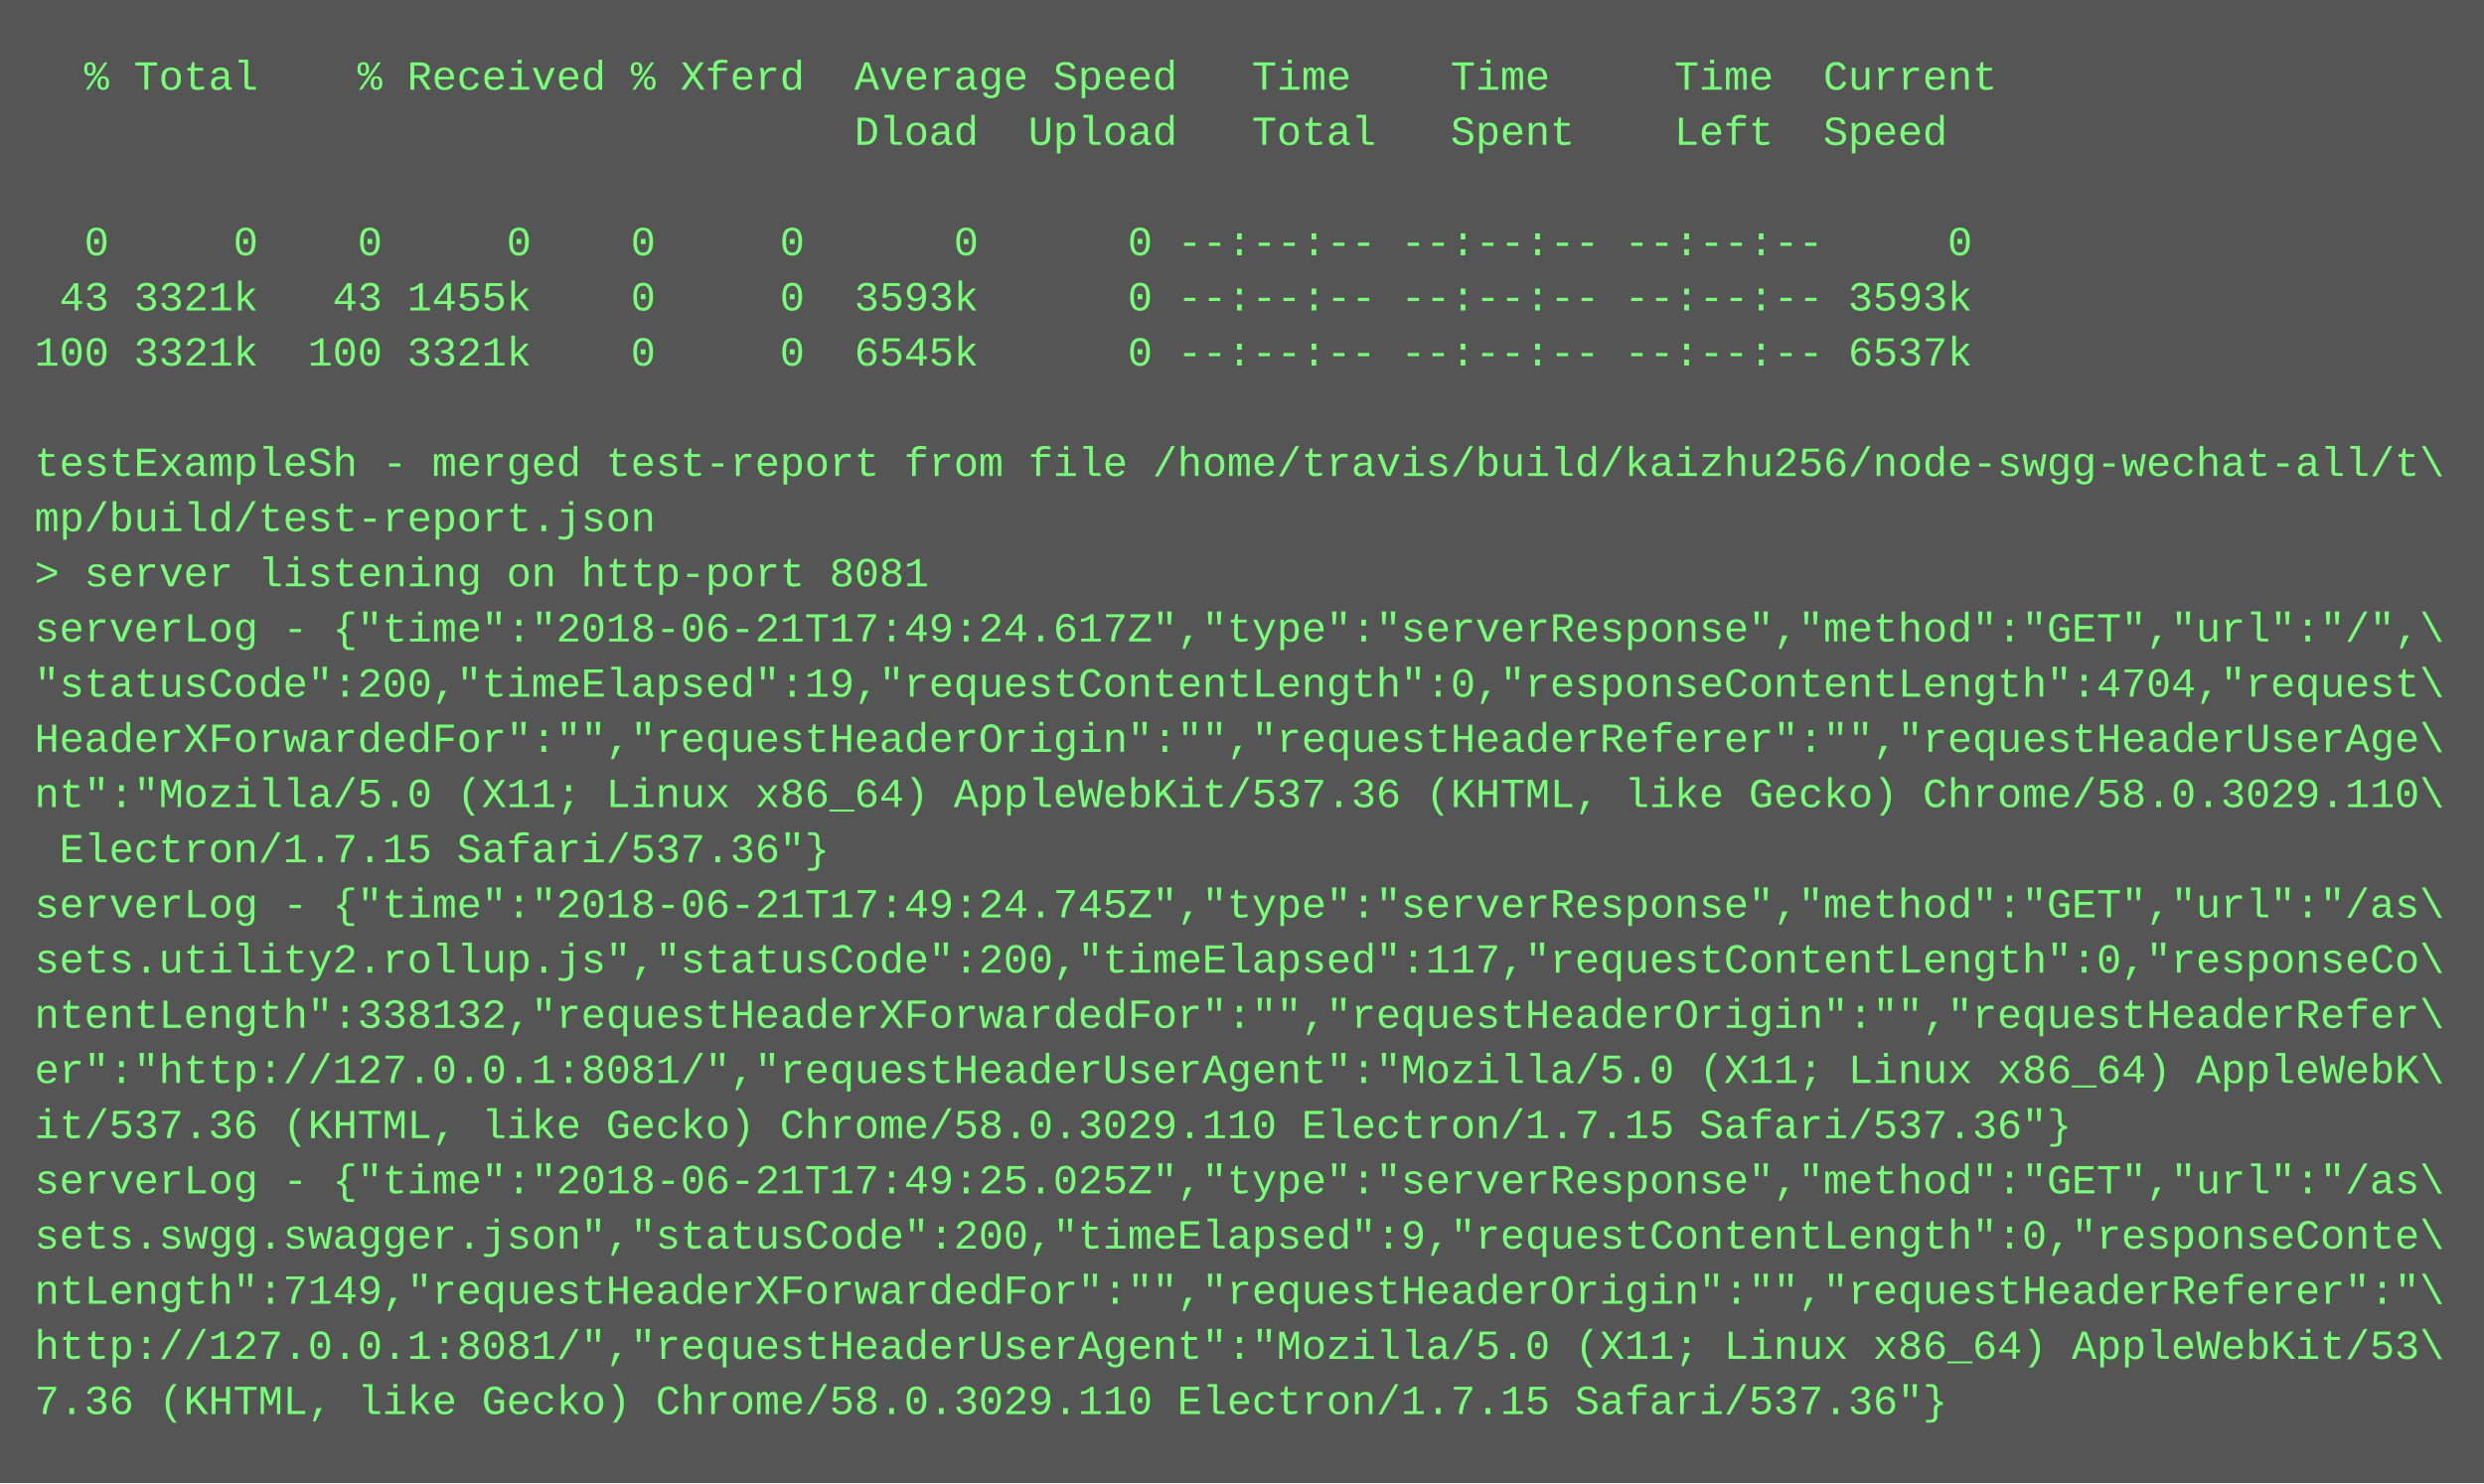
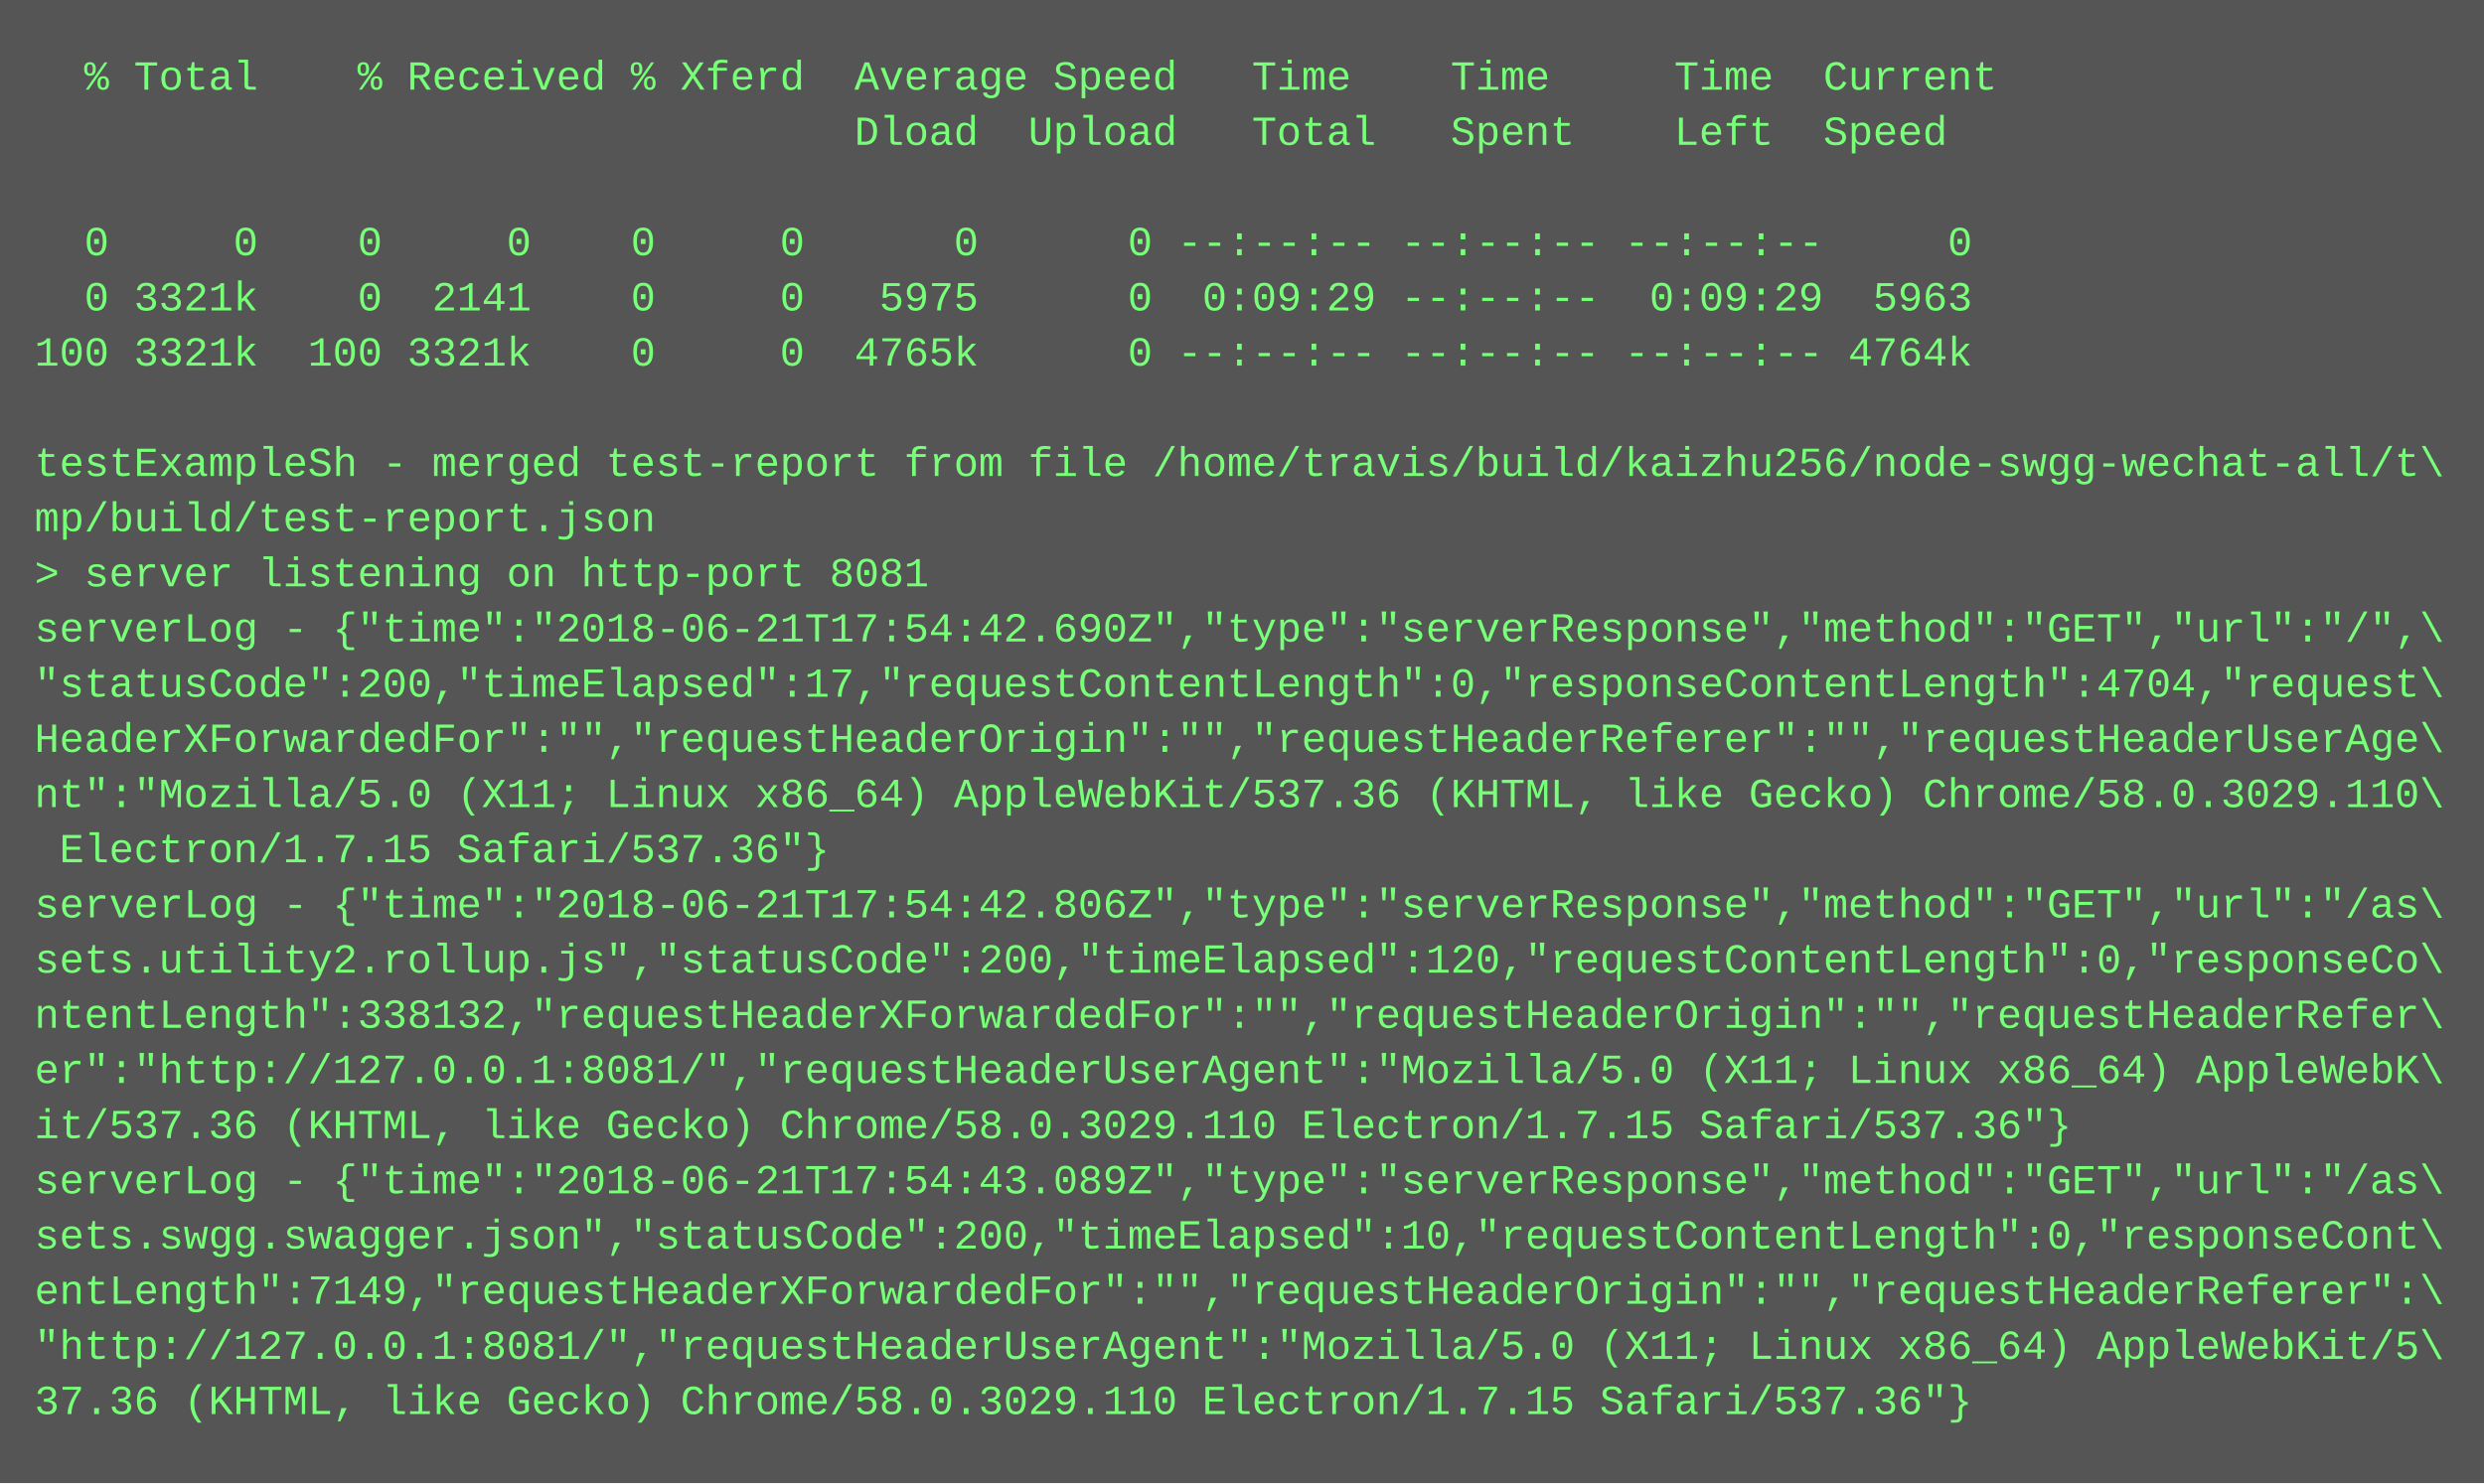
<svg xmlns="http://www.w3.org/2000/svg" height="430" width="720">
  <rect height="430" fill="#555" width="720" />
  <text fill="#7f7" font-family="Courier New" font-size="12" xml:space="preserve">
    <tspan x="10" y="26">  % Total    % Received % Xferd  Average Speed   Time    Time     Time  Current</tspan>
    <tspan x="10" y="42">                                 Dload  Upload   Total   Spent    Left  Speed</tspan>
    <tspan x="10" y="58" />
    <tspan x="10" y="74">  0     0    0     0    0     0      0      0 --:--:-- --:--:-- --:--:--     0</tspan>
-     <tspan x="10" y="90"> 43 3321k   43 1455k    0     0  3593k      0 --:--:-- --:--:-- --:--:-- 3593k</tspan>
-     <tspan x="10" y="106">100 3321k  100 3321k    0     0  6545k      0 --:--:-- --:--:-- --:--:-- 6537k</tspan>
+     <tspan x="10" y="90">  0 3321k    0  2141    0     0   5975      0  0:09:29 --:--:--  0:09:29  5963</tspan>
+     <tspan x="10" y="106">100 3321k  100 3321k    0     0  4765k      0 --:--:-- --:--:-- --:--:-- 4764k</tspan>
    <tspan x="10" y="122" />
    <tspan x="10" y="138">testExampleSh - merged test-report from file /home/travis/build/kaizhu256/node-swgg-wechat-all/t\</tspan>
    <tspan x="10" y="154">mp/build/test-report.json</tspan>
    <tspan x="10" y="170">&gt; server listening on http-port 8081</tspan>
-     <tspan x="10" y="186">serverLog - {"time":"2018-06-21T17:49:24.617Z","type":"serverResponse","method":"GET","url":"/",\</tspan>
-     <tspan x="10" y="202">"statusCode":200,"timeElapsed":19,"requestContentLength":0,"responseContentLength":4704,"request\</tspan>
+     <tspan x="10" y="186">serverLog - {"time":"2018-06-21T17:54:42.690Z","type":"serverResponse","method":"GET","url":"/",\</tspan>
+     <tspan x="10" y="202">"statusCode":200,"timeElapsed":17,"requestContentLength":0,"responseContentLength":4704,"request\</tspan>
    <tspan x="10" y="218">HeaderXForwardedFor":"","requestHeaderOrigin":"","requestHeaderReferer":"","requestHeaderUserAge\</tspan>
    <tspan x="10" y="234">nt":"Mozilla/5.0 (X11; Linux x86_64) AppleWebKit/537.36 (KHTML, like Gecko) Chrome/58.0.3029.110\</tspan>
    <tspan x="10" y="250"> Electron/1.7.15 Safari/537.36"}</tspan>
-     <tspan x="10" y="266">serverLog - {"time":"2018-06-21T17:49:24.745Z","type":"serverResponse","method":"GET","url":"/as\</tspan>
-     <tspan x="10" y="282">sets.utility2.rollup.js","statusCode":200,"timeElapsed":117,"requestContentLength":0,"responseCo\</tspan>
+     <tspan x="10" y="266">serverLog - {"time":"2018-06-21T17:54:42.806Z","type":"serverResponse","method":"GET","url":"/as\</tspan>
+     <tspan x="10" y="282">sets.utility2.rollup.js","statusCode":200,"timeElapsed":120,"requestContentLength":0,"responseCo\</tspan>
    <tspan x="10" y="298">ntentLength":338132,"requestHeaderXForwardedFor":"","requestHeaderOrigin":"","requestHeaderRefer\</tspan>
    <tspan x="10" y="314">er":"http://127.0.0.1:8081/","requestHeaderUserAgent":"Mozilla/5.0 (X11; Linux x86_64) AppleWebK\</tspan>
    <tspan x="10" y="330">it/537.36 (KHTML, like Gecko) Chrome/58.0.3029.110 Electron/1.7.15 Safari/537.36"}</tspan>
-     <tspan x="10" y="346">serverLog - {"time":"2018-06-21T17:49:25.025Z","type":"serverResponse","method":"GET","url":"/as\</tspan>
-     <tspan x="10" y="362">sets.swgg.swagger.json","statusCode":200,"timeElapsed":9,"requestContentLength":0,"responseConte\</tspan>
-     <tspan x="10" y="378">ntLength":7149,"requestHeaderXForwardedFor":"","requestHeaderOrigin":"","requestHeaderReferer":"\</tspan>
-     <tspan x="10" y="394">http://127.0.0.1:8081/","requestHeaderUserAgent":"Mozilla/5.0 (X11; Linux x86_64) AppleWebKit/53\</tspan>
-     <tspan x="10" y="410">7.36 (KHTML, like Gecko) Chrome/58.0.3029.110 Electron/1.7.15 Safari/537.36"}</tspan>
+     <tspan x="10" y="346">serverLog - {"time":"2018-06-21T17:54:43.089Z","type":"serverResponse","method":"GET","url":"/as\</tspan>
+     <tspan x="10" y="362">sets.swgg.swagger.json","statusCode":200,"timeElapsed":10,"requestContentLength":0,"responseCont\</tspan>
+     <tspan x="10" y="378">entLength":7149,"requestHeaderXForwardedFor":"","requestHeaderOrigin":"","requestHeaderReferer":\</tspan>
+     <tspan x="10" y="394">"http://127.0.0.1:8081/","requestHeaderUserAgent":"Mozilla/5.0 (X11; Linux x86_64) AppleWebKit/5\</tspan>
+     <tspan x="10" y="410">37.36 (KHTML, like Gecko) Chrome/58.0.3029.110 Electron/1.7.15 Safari/537.36"}</tspan>
  </text>
</svg>
